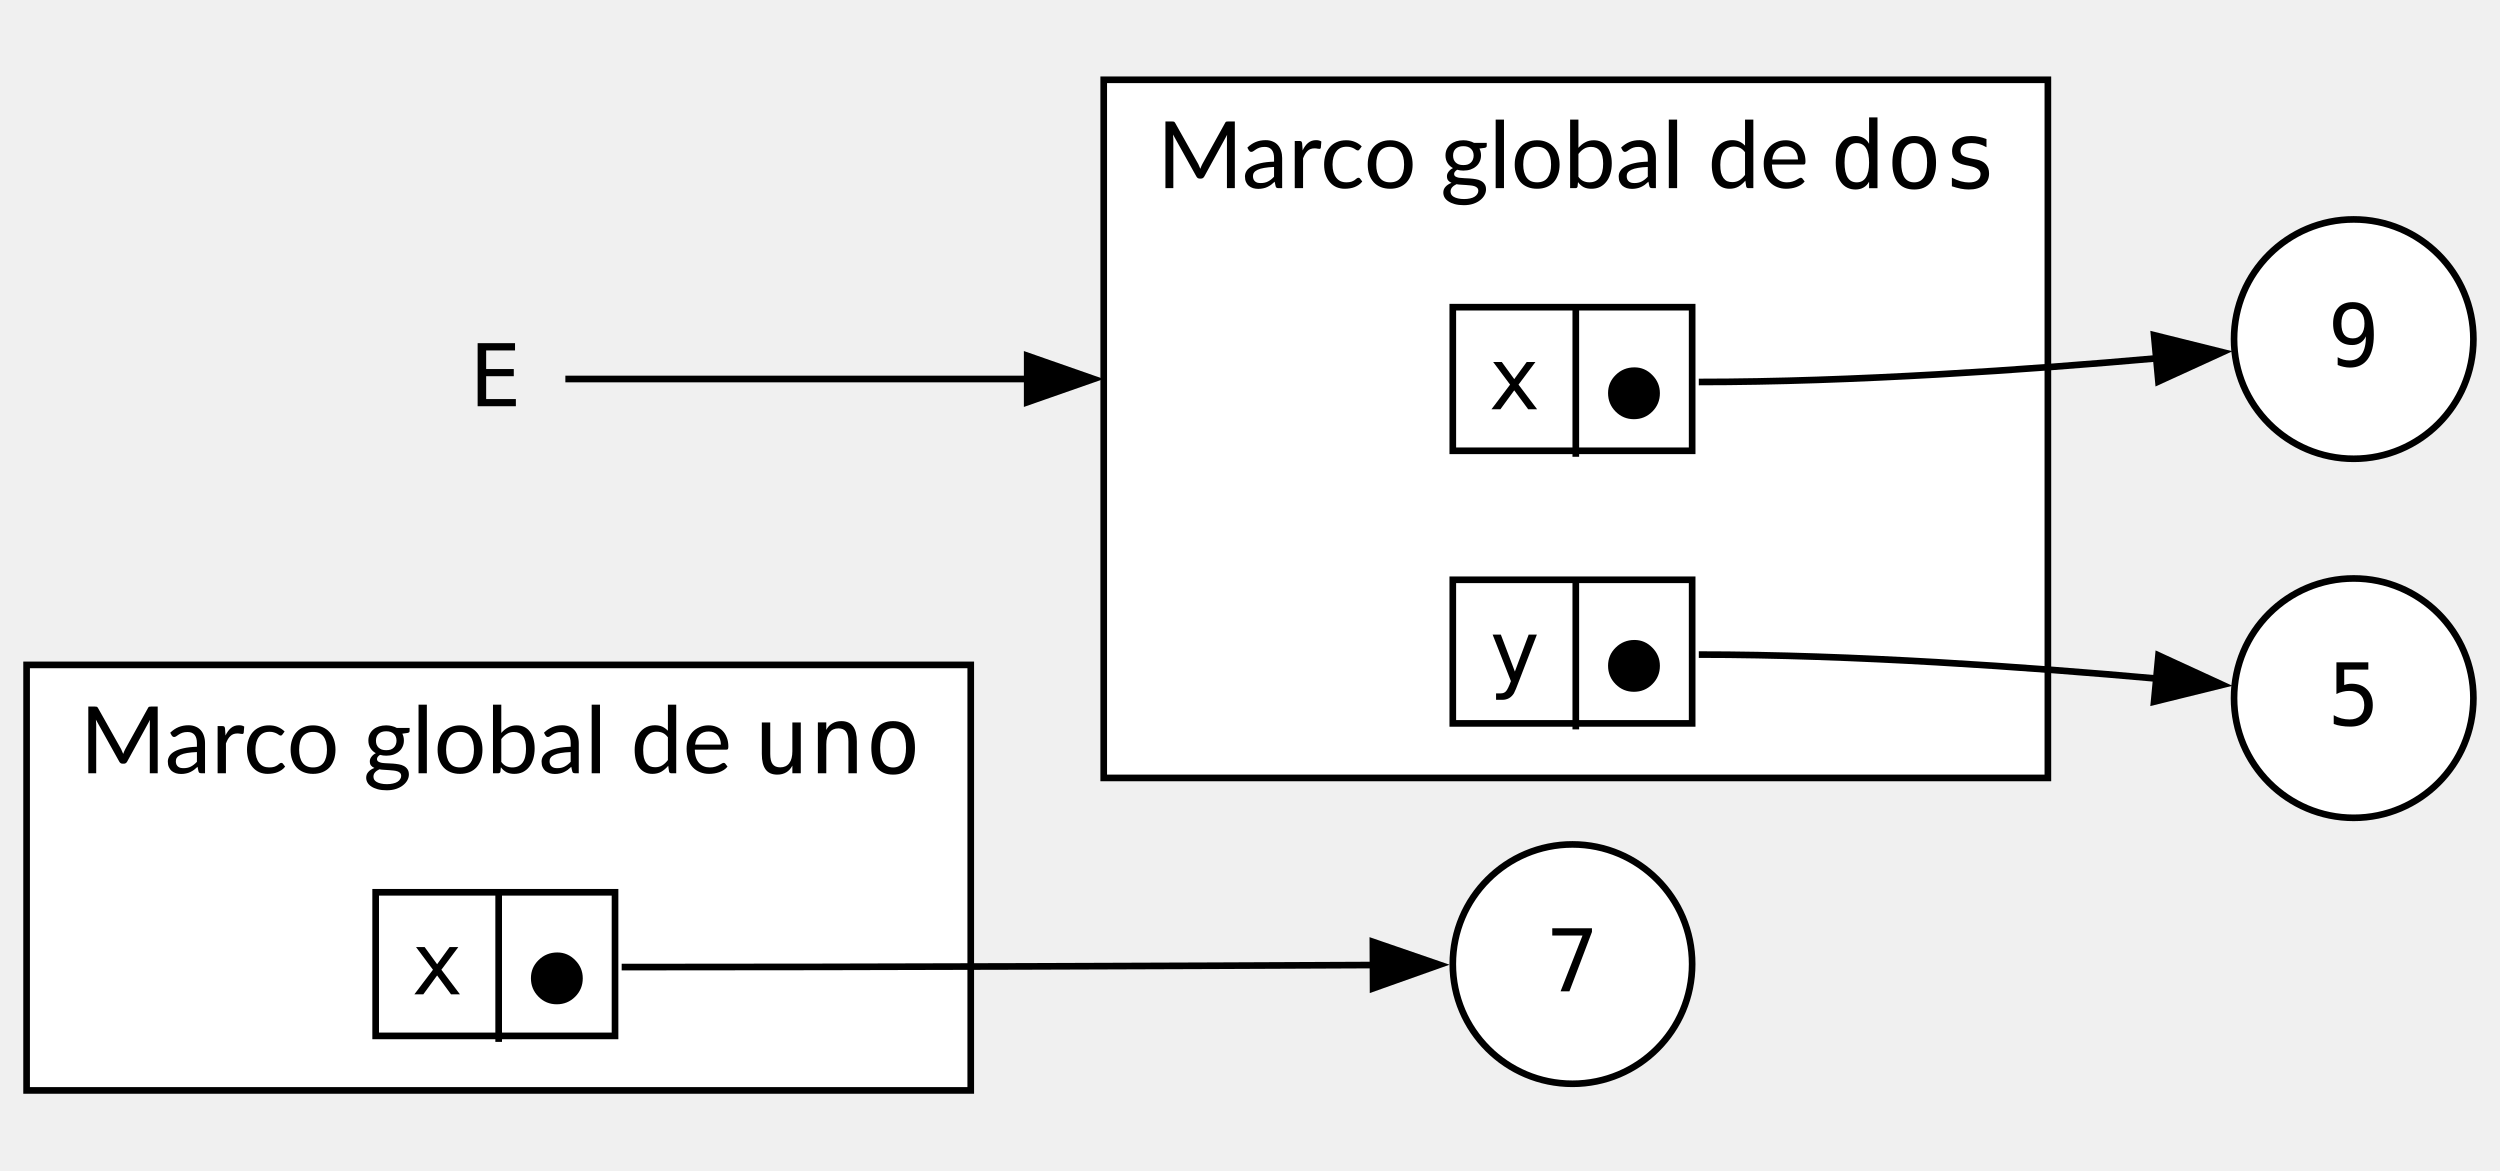
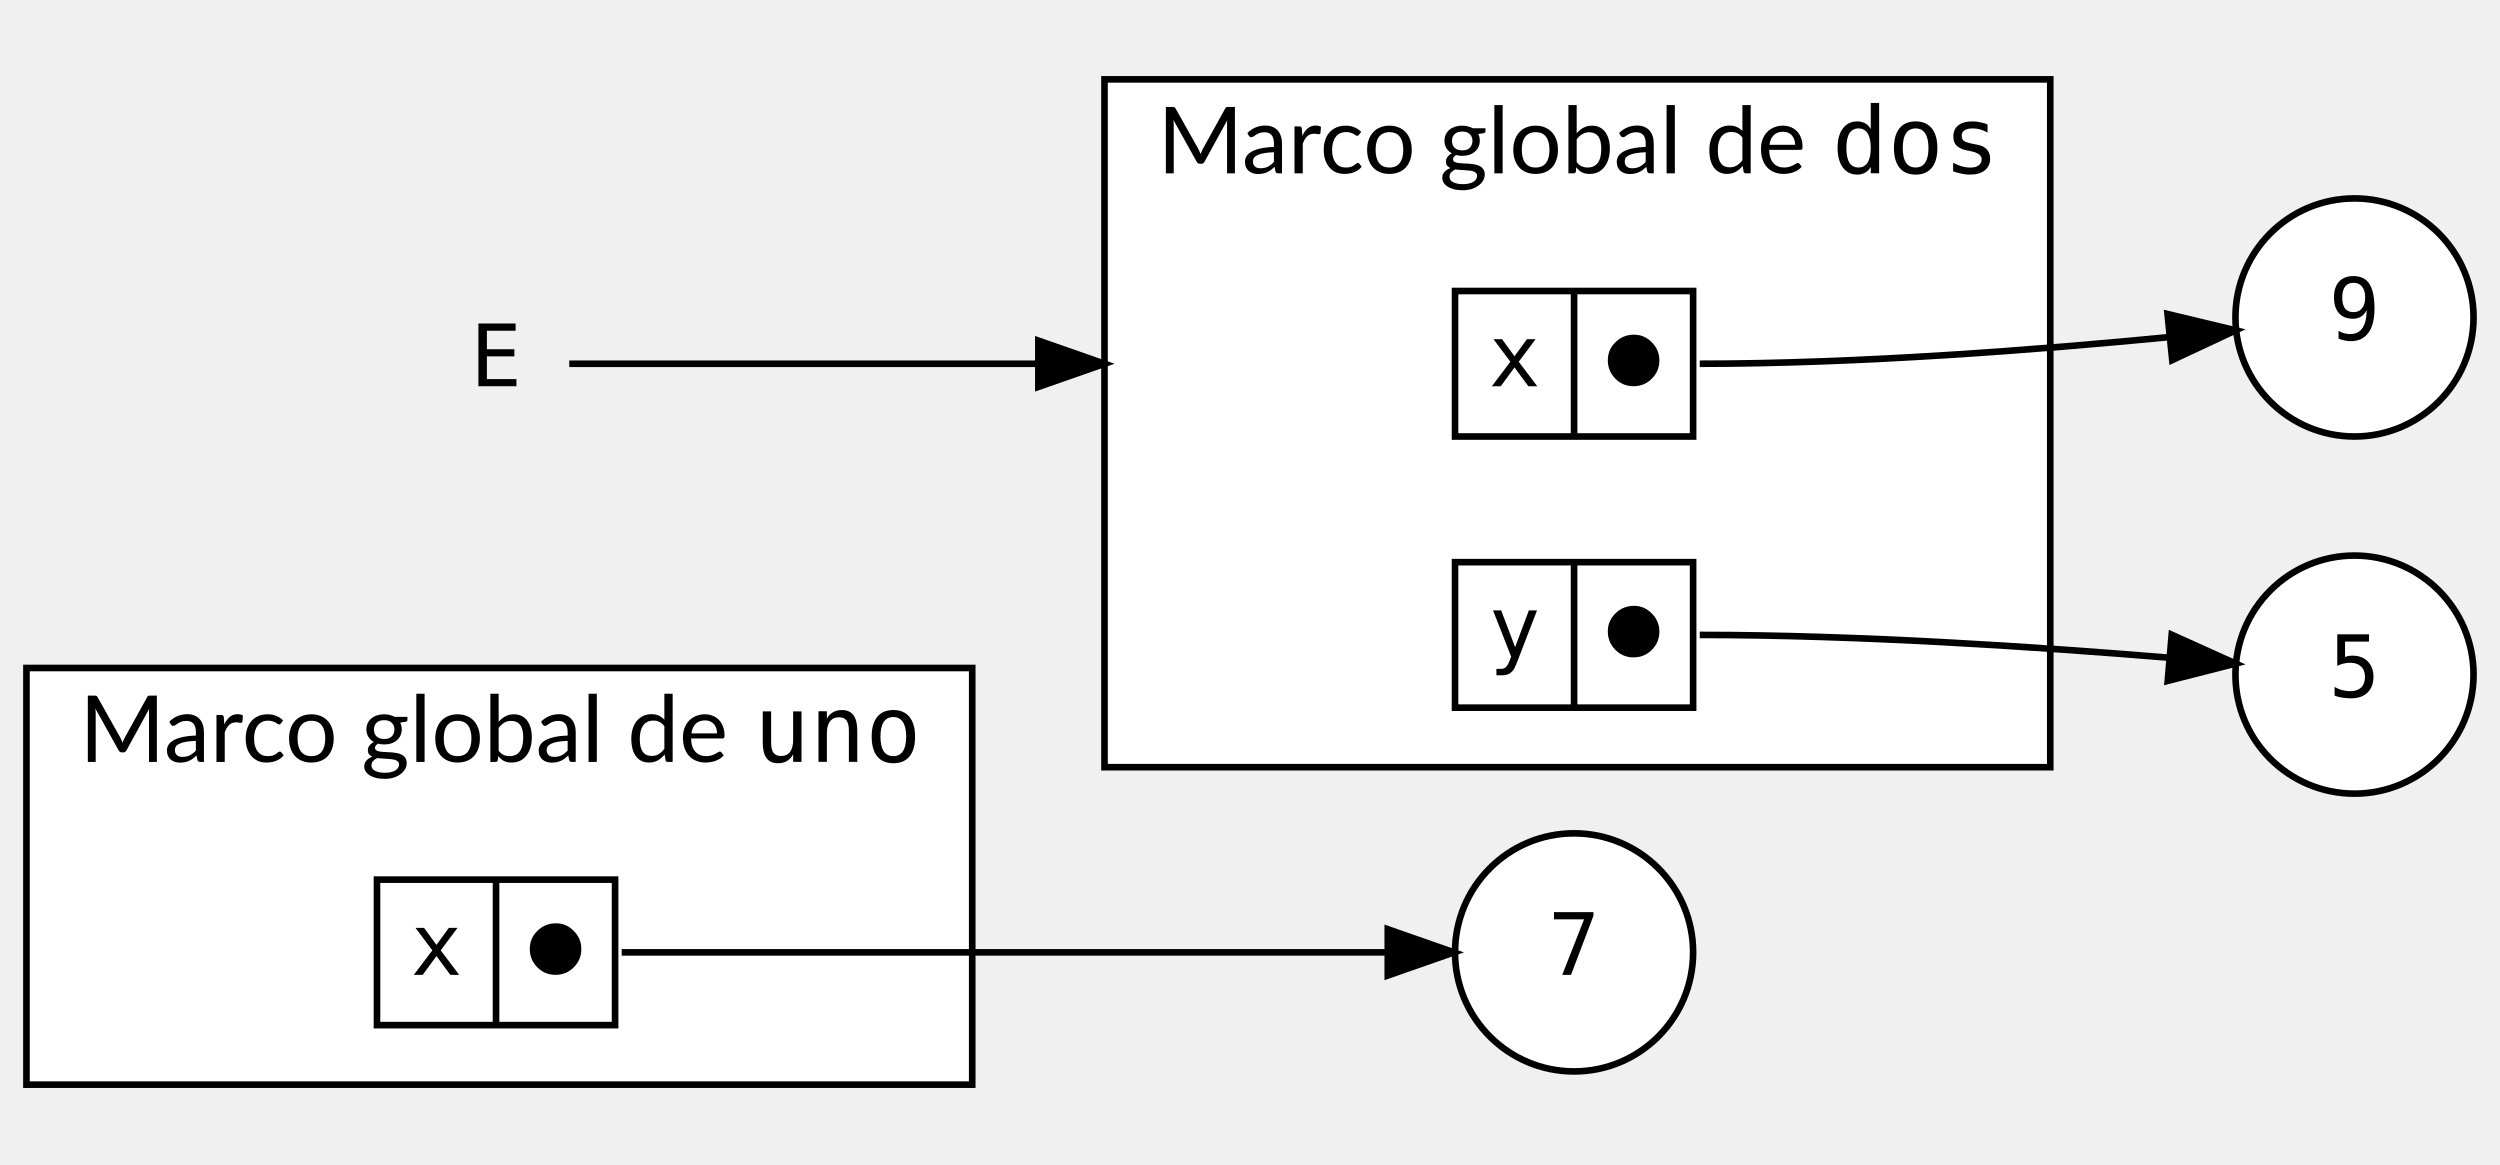
- <svg xmlns="http://www.w3.org/2000/svg" width="376pt" height="176pt" viewBox="0.00 0.00 376.00 176.00">
+ <svg xmlns="http://www.w3.org/2000/svg" width="378pt" height="176pt" viewBox="0.00 0.00 378.00 176.00">
  <g id="graph0" class="graph" transform="scale(1 1) rotate(0) translate(4 172)">
    <g id="clust1" class="cluster">
-       <polygon fill="white" stroke="black" points="162,-55 162,-160 304,-160 304,-55 162,-55" />
-       <text xml:space="preserve" text-anchor="start" x="170" y="-143.7" font-family="Lato" font-size="14.00">Marco global de </text>
-       <text xml:space="preserve" text-anchor="start" x="271.25" y="-143.7" font-family="monospace" font-size="14.00">dos</text>
+       <polygon fill="white" stroke="black" points="163,-56 163,-160 306,-160 306,-56 163,-56" />
+       <text text-anchor="start" x="171" y="-145.8" font-family="Lato" font-size="14.00">Marco global de </text>
+       <text text-anchor="start" x="273" y="-145.8" font-family="monospace" font-size="14.00">dos</text>
    </g>
    <g id="clust2" class="cluster">
-       <polygon fill="white" stroke="black" points="0,-8 0,-72 142,-72 142,-8 0,-8" />
-       <text xml:space="preserve" text-anchor="start" x="8" y="-55.7" font-family="Lato" font-size="14.00">Marco global de </text>
-       <text xml:space="preserve" text-anchor="start" x="109.25" y="-55.7" font-family="monospace" font-size="14.00">uno</text>
+       <polygon fill="white" stroke="black" points="0,-8 0,-71 143,-71 143,-8 0,-8" />
+       <text text-anchor="start" x="8" y="-56.8" font-family="Lato" font-size="14.00">Marco global de </text>
+       <text text-anchor="start" x="110" y="-56.8" font-family="monospace" font-size="14.00">uno</text>
    </g>
    <g id="node1" class="node">
-       <ellipse fill="white" stroke="black" cx="232.5" cy="-27" rx="18" ry="18" />
-       <text xml:space="preserve" text-anchor="middle" x="232.5" y="-22.9" font-family="monospace" font-size="13.00">7</text>
+       <ellipse fill="white" stroke="black" cx="234" cy="-28" rx="18" ry="18" />
+       <text text-anchor="middle" x="234" y="-24.6" font-family="monospace" font-size="13.00">7</text>
    </g>
    <g id="node2" class="node">
-       <ellipse fill="white" stroke="black" cx="350" cy="-67" rx="18" ry="18" />
-       <text xml:space="preserve" text-anchor="middle" x="350" y="-62.9" font-family="monospace" font-size="13.00">5</text>
+       <ellipse fill="white" stroke="black" cx="352" cy="-70" rx="18" ry="18" />
+       <text text-anchor="middle" x="352" y="-66.6" font-family="monospace" font-size="13.00">5</text>
    </g>
    <g id="node3" class="node">
-       <ellipse fill="white" stroke="black" cx="350" cy="-121" rx="18" ry="18" />
-       <text xml:space="preserve" text-anchor="middle" x="350" y="-116.9" font-family="monospace" font-size="13.00">9</text>
+       <ellipse fill="white" stroke="black" cx="352" cy="-124" rx="18" ry="18" />
+       <text text-anchor="middle" x="352" y="-120.6" font-family="monospace" font-size="13.00">9</text>
    </g>
    <g id="node4" class="node">
-       <polygon fill="white" stroke="black" points="52.5,-16.2 52.5,-37.8 88.5,-37.8 88.5,-16.2 52.5,-16.2" />
-       <text xml:space="preserve" text-anchor="middle" x="61.75" y="-22.45" font-family="monospace" font-size="13.00">x</text>
-       <polyline fill="none" stroke="black" points="71,-15.3 71,-37.8" />
-       <text xml:space="preserve" text-anchor="middle" x="79.75" y="-20.95" font-family="monospace" font-size="13.00">⬤</text>
+       <polygon fill="white" stroke="black" points="53,-17 53,-39 89,-39 89,-17 53,-17" />
+       <text text-anchor="middle" x="62" y="-24.6" font-family="monospace" font-size="13.00">x</text>
+       <polyline fill="none" stroke="black" points="71,-17 71,-39 " />
+       <text text-anchor="middle" x="80" y="-24.6" font-family="monospace" font-size="13.00">⬤</text>
    </g>
    <g id="edge1" class="edge">
-       <path fill="none" stroke="black" d="M89.5,-26.55C128.76,-26.55 174.12,-26.72 202.81,-26.86" />
-       <polygon fill="black" stroke="black" points="202.48,-30.35 212.5,-26.9 202.51,-23.35 202.48,-30.35" />
+       <path fill="none" stroke="black" d="M90,-28C130.29,-28 176.96,-28 205.73,-28" />
+       <polygon fill="black" stroke="black" points="205.83,-31.5 215.83,-28 205.83,-24.5 205.83,-31.5" />
    </g>
    <g id="node5" class="node">
-       <polygon fill="white" stroke="black" points="214.5,-104.2 214.5,-125.8 250.5,-125.8 250.5,-104.2 214.5,-104.2" />
-       <text xml:space="preserve" text-anchor="middle" x="223.75" y="-110.45" font-family="monospace" font-size="13.00">x</text>
-       <polyline fill="none" stroke="black" points="233,-103.3 233,-125.8" />
-       <text xml:space="preserve" text-anchor="middle" x="241.75" y="-108.95" font-family="monospace" font-size="13.00">⬤</text>
+       <polygon fill="white" stroke="black" points="216,-106 216,-128 252,-128 252,-106 216,-106" />
+       <text text-anchor="middle" x="225" y="-113.6" font-family="monospace" font-size="13.00">x</text>
+       <polyline fill="none" stroke="black" points="234,-106 234,-128 " />
+       <text text-anchor="middle" x="243" y="-113.6" font-family="monospace" font-size="13.00">⬤</text>
    </g>
    <g id="edge2" class="edge">
-       <path fill="none" stroke="black" d="M251.5,-114.55C274.71,-114.55 300.96,-116.39 320.37,-118.11" />
-       <polygon fill="black" stroke="black" points="319.97,-121.59 330.26,-119.03 320.62,-114.62 319.97,-121.59" />
+       <path fill="none" stroke="black" d="M253,-117C277.03,-117 304.3,-119.12 323.96,-121.03" />
+       <polygon fill="black" stroke="black" points="323.73,-124.52 334.03,-122.05 324.44,-117.56 323.73,-124.52" />
    </g>
    <g id="node6" class="node">
-       <polygon fill="white" stroke="black" points="214.5,-63.2 214.5,-84.8 250.5,-84.8 250.5,-63.2 214.5,-63.2" />
-       <text xml:space="preserve" text-anchor="middle" x="223.75" y="-69.45" font-family="monospace" font-size="13.00">y</text>
-       <polyline fill="none" stroke="black" points="233,-62.3 233,-84.8" />
-       <text xml:space="preserve" text-anchor="middle" x="241.75" y="-67.95" font-family="monospace" font-size="13.00">⬤</text>
+       <polygon fill="white" stroke="black" points="216,-65 216,-87 252,-87 252,-65 216,-65" />
+       <text text-anchor="middle" x="225" y="-72.6" font-family="monospace" font-size="13.00">y</text>
+       <polyline fill="none" stroke="black" points="234,-65 234,-87 " />
+       <text text-anchor="middle" x="243" y="-72.6" font-family="monospace" font-size="13.00">⬤</text>
    </g>
    <g id="edge3" class="edge">
-       <path fill="none" stroke="black" d="M251.5,-73.55C274.71,-73.55 300.96,-71.68 320.37,-69.94" />
-       <polygon fill="black" stroke="black" points="320.63,-73.43 330.26,-69 319.97,-66.46 320.63,-73.43" />
+       <path fill="none" stroke="black" d="M253,-76C277.02,-76 304.29,-74.18 323.95,-72.55" />
+       <polygon fill="black" stroke="black" points="324.36,-76.03 334.02,-71.67 323.76,-69.05 324.36,-76.03" />
    </g>
    <g id="node7" class="node">
-       <polygon fill="none" stroke="none" points="81.45,-133 59.55,-133 59.55,-97 81.45,-97 81.45,-133" />
-       <text xml:space="preserve" text-anchor="middle" x="70.5" y="-110.9" font-family="monospace" font-size="13.00">E</text>
+       <polygon fill="transparent" stroke="transparent" points="82,-135 60,-135 60,-99 82,-99 82,-135" />
+       <text text-anchor="middle" x="71" y="-113.6" font-family="monospace" font-size="13.00">E</text>
    </g>
    <g id="edge4" class="edge">
-       <path fill="none" stroke="black" d="M81.03,-115C95.09,-115 122.74,-115 150.54,-115" />
-       <polygon fill="black" stroke="black" points="150.49,-118.5 160.49,-115 150.49,-111.5 150.49,-118.5" />
+       <path fill="none" stroke="black" d="M82.07,-117C96.56,-117 124.64,-117 152.69,-117" />
+       <polygon fill="black" stroke="black" points="153,-120.5 163,-117 153,-113.5 153,-120.5" />
    </g>
  </g>
</svg>
